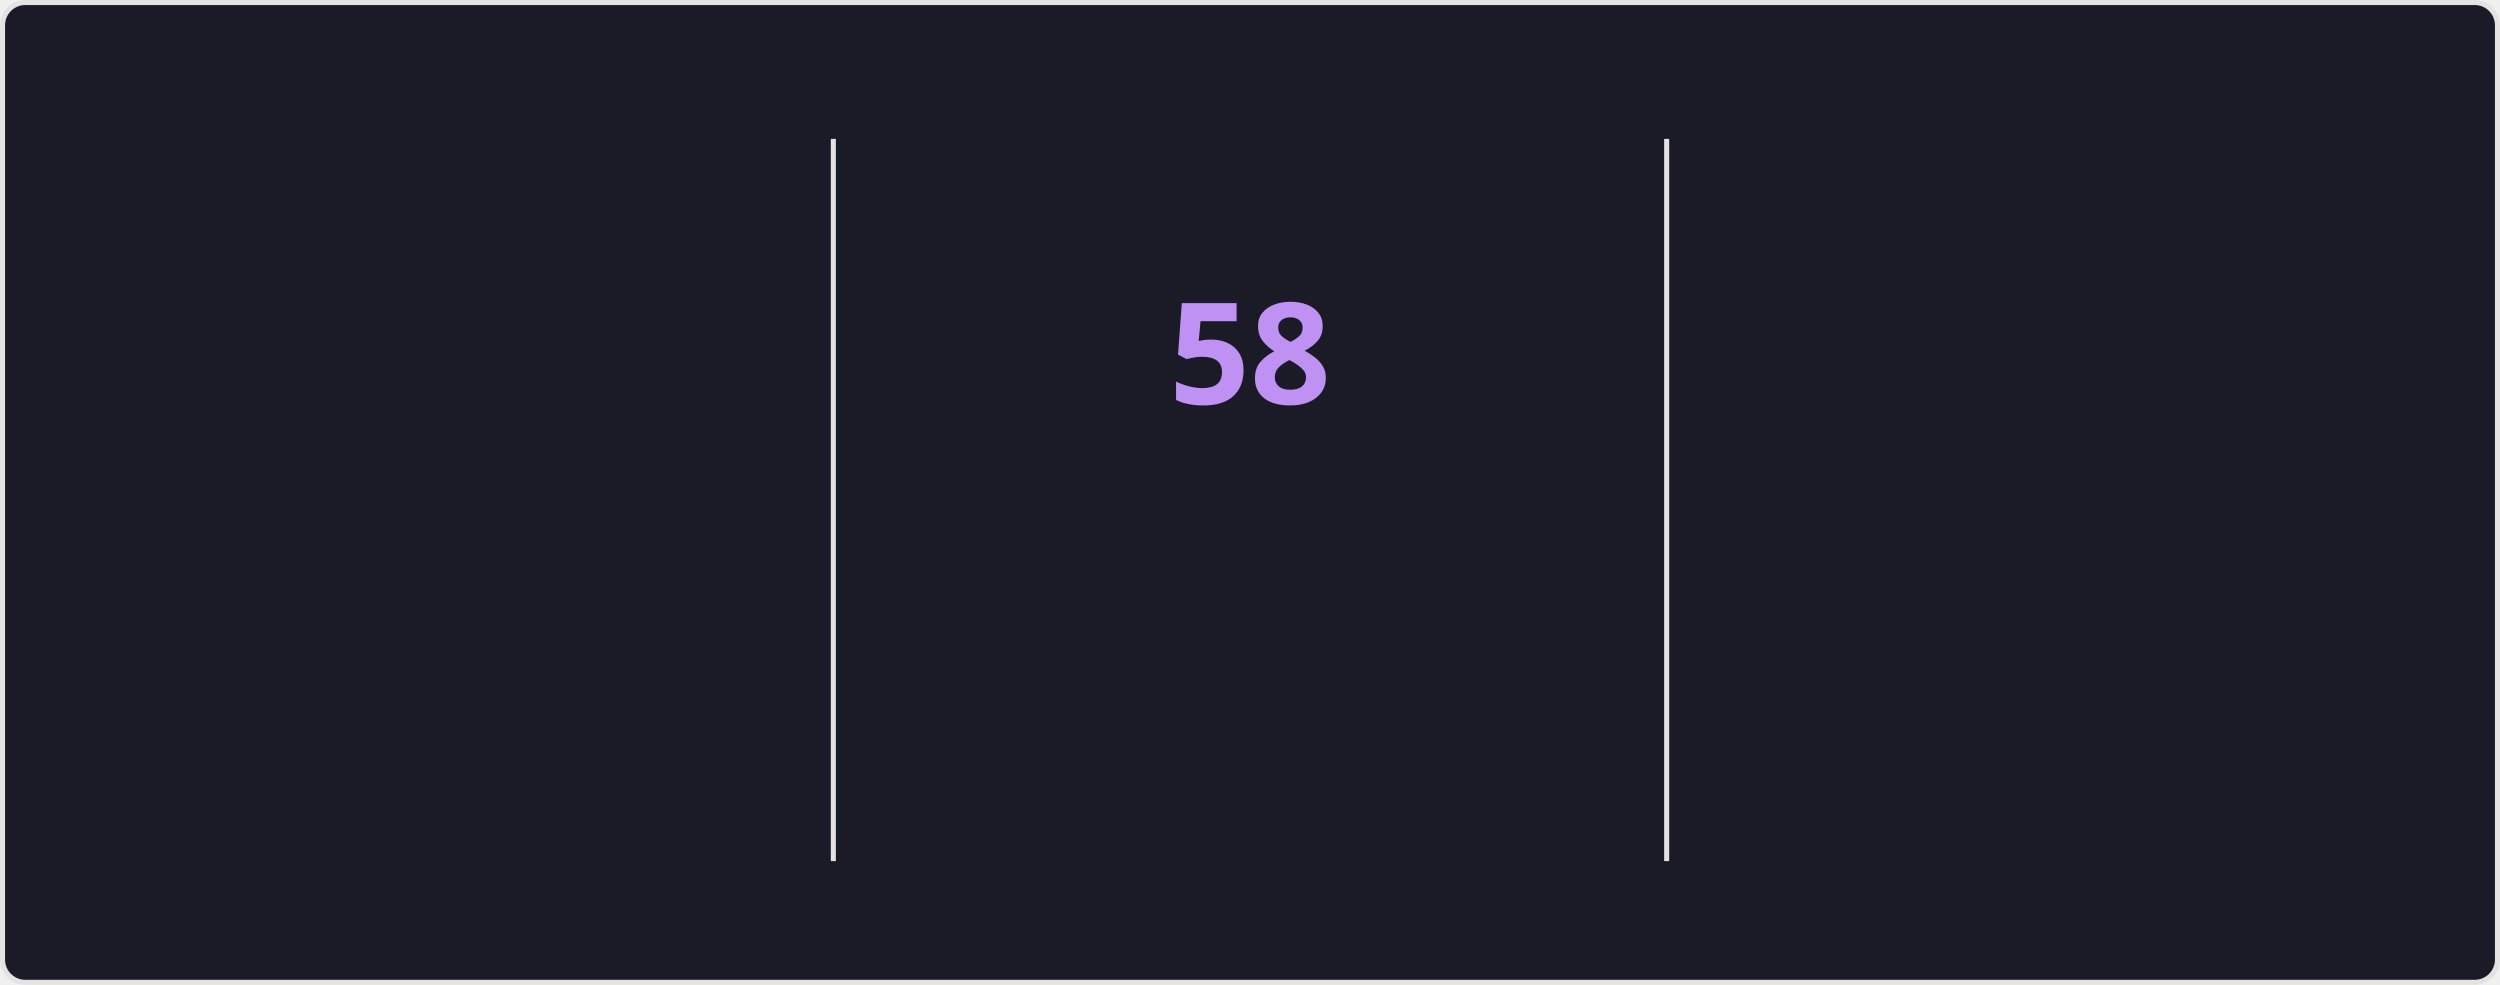
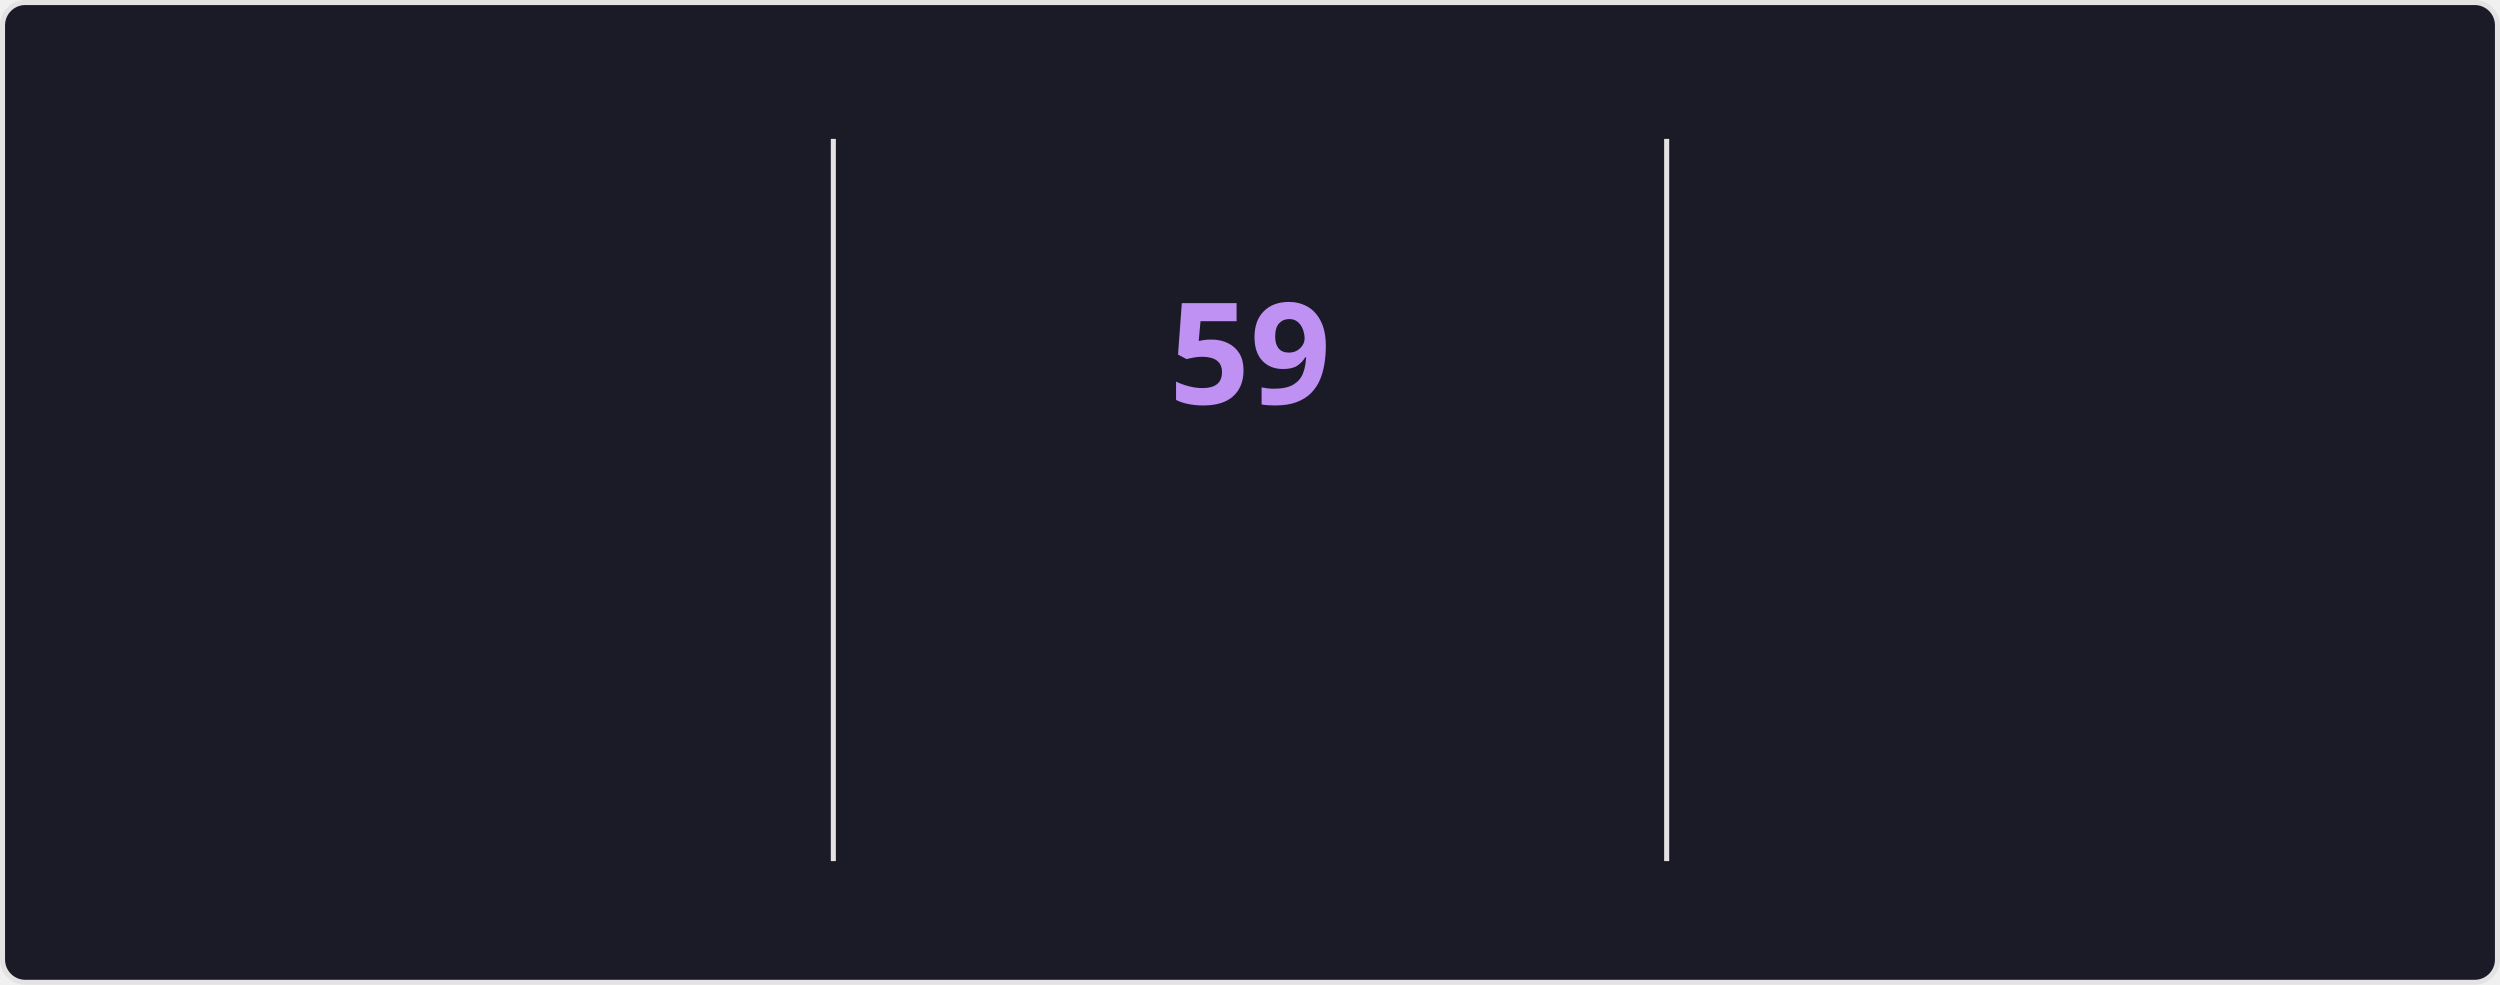
<svg xmlns="http://www.w3.org/2000/svg" style="isolation: isolate" viewBox="0 0 495 195" width="495px" height="195px" direction="ltr">
  <style>
    @keyframes currstreak {
      0% { font-size: 3px; opacity: 0.2; }
      80% { font-size: 34px; opacity: 1; }
      100% { font-size: 28px; opacity: 1; }
    }
    @keyframes fadein {
      0% { opacity: 0; }
      100% { opacity: 1; }
    }
    .big-number {
      font-family: "Segoe UI", Ubuntu, sans-serif;
      font-weight: 700;
      font-size: 28px;
      fill: #70a5fd;
    }
    .label {
      font-family: "Segoe UI", Ubuntu, sans-serif;
      font-weight: 400;
      font-size: 14px;
      fill: #70a5fd;
    }
    .range-text {
      font-family: "Segoe UI", Ubuntu, sans-serif;
      font-weight: 400;
      font-size: 12px;
      fill: #38bdae;
    }
    .current-streak-num {
      font-family: "Segoe UI", Ubuntu, sans-serif;
      font-weight: 700;
      font-size: 28px;
      fill: #bf91f3;
    }</style>
  <defs>
    <clipPath id="outer_rectangle">
      <rect width="495" height="195" rx="4.5" />
    </clipPath>
    <mask id="mask_out_ring_behind_fire">
      <rect width="495" height="195" fill="white" />
      <ellipse id="mask-ellipse" cx="247.5" cy="32" rx="13" ry="18" fill="black" />
    </mask>
  </defs>
  <g clip-path="url(#outer_rectangle)">
    <g style="isolation: isolate">
      <rect fill="#1a1b27" rx="4.5" x="0.5" y="0.5" width="494" height="194" stroke="#e4e2e2" />
    </g>
    <g style="isolation: isolate">
      <line x1="165" y1="28" x2="165" y2="170" vector-effect="non-scaling-stroke" stroke-width="1" stroke="#e4e2e2" stroke-linejoin="miter" stroke-linecap="square" stroke-miterlimit="3" />
      <line x1="330" y1="28" x2="330" y2="170" vector-effect="non-scaling-stroke" stroke-width="1" stroke="#e4e2e2" stroke-linejoin="miter" stroke-linecap="square" stroke-miterlimit="3" />
    </g>
    <g style="isolation: isolate">
      <g transform="translate(82.5, 48)">
        <text x="0" y="32" stroke-width="0" text-anchor="middle" class="big-number" style="opacity: 0; animation: fadein 0.5s linear forwards 0.6s">
            4.3K
          </text>
      </g>
      <g transform="translate(82.5, 84)">
        <text x="0" y="32" stroke-width="0" text-anchor="middle" class="label" style="opacity: 0; animation: fadein 0.5s linear forwards 0.7s">
            Total Contributions
          </text>
      </g>
      <g transform="translate(82.5, 114)">
        <text x="0" y="32" stroke-width="0" text-anchor="middle" class="range-text" style="opacity: 0; animation: fadein 0.5s linear forwards 0.8s">
            Nov 9 - Present
          </text>
      </g>
    </g>
    <g style="isolation: isolate">
      <g mask="url(#mask_out_ring_behind_fire)">
        <circle cx="247.5" cy="71" r="40" fill="none" stroke="#70a5fd" stroke-width="5" style="opacity: 0; animation: fadein 0.5s linear forwards 0.4s" />
      </g>
      <g transform="translate(247.5, 19.5)" stroke-opacity="0" style="opacity: 0; animation: fadein 0.5s linear forwards 0.6s">
        <path d="M -12 -0.5 L 15 -0.5 L 15 23.5 L -12 23.5 L -12 -0.5 Z" fill="none" />
        <path d="M 1.5 0.67 C 1.5 0.67 2.24 3.32 2.24 5.47 C 2.24 7.53 0.89 9.2 -1.17 9.2 C -3.23 9.2 -4.79 7.53 -4.79 5.47 L -4.76 5.11 C -6.78 7.51 -8 10.62 -8 13.99 C -8 18.41 -4.42 22 0 22 C 4.42 22 8 18.41 8 13.99 C 8 8.6 5.41 3.79 1.5 0.67 Z M -0.29 19 C -2.07 19 -3.51 17.6 -3.51 15.86 C -3.51 14.24 -2.46 13.1 -0.7 12.74 C 1.07 12.38 2.9 11.53 3.92 10.16 C 4.31 11.45 4.51 12.81 4.51 14.2 C 4.51 16.85 2.36 19 -0.29 19 Z" fill="#70a5fd" stroke-opacity="0" />
      </g>
      <g transform="translate(247.5, 48)">
        <text x="0" y="32" stroke-width="0" text-anchor="middle" class="current-streak-num" style="animation: currstreak 0.6s linear forwards">
-             58
+             59
          </text>
      </g>
      <g transform="translate(247.5, 108)">
        <text x="0" y="32" stroke-width="0" text-anchor="middle" class="label" style="opacity: 0; animation: fadein 0.5s linear forwards 0.9s">
            Current Streak
          </text>
      </g>
      <g transform="translate(247.5, 145)">
        <text x="0" y="21" stroke-width="0" text-anchor="middle" class="range-text" style="opacity: 0; animation: fadein 0.5s linear forwards 0.9s">
-             Sep 16 - Nov 12
+             Sep 16 - Nov 13
          </text>
      </g>
    </g>
    <g style="isolation: isolate">
      <g transform="translate(412.5, 48)">
        <text x="0" y="32" stroke-width="0" text-anchor="middle" class="big-number" style="opacity: 0; animation: fadein 0.5s linear forwards 1.2s">
-             58
+             59
          </text>
      </g>
      <g transform="translate(412.5, 84)">
        <text x="0" y="32" stroke-width="0" text-anchor="middle" class="label" style="opacity: 0; animation: fadein 0.5s linear forwards 1.3s">
            Longest Streak
          </text>
      </g>
      <g transform="translate(412.5, 114)">
        <text x="0" y="32" stroke-width="0" text-anchor="middle" class="range-text" style="opacity: 0; animation: fadein 0.5s linear forwards 1.4s">
-             Sep 16 - Nov 12
+             Sep 16 - Nov 13
          </text>
      </g>
    </g>
  </g>
</svg>
